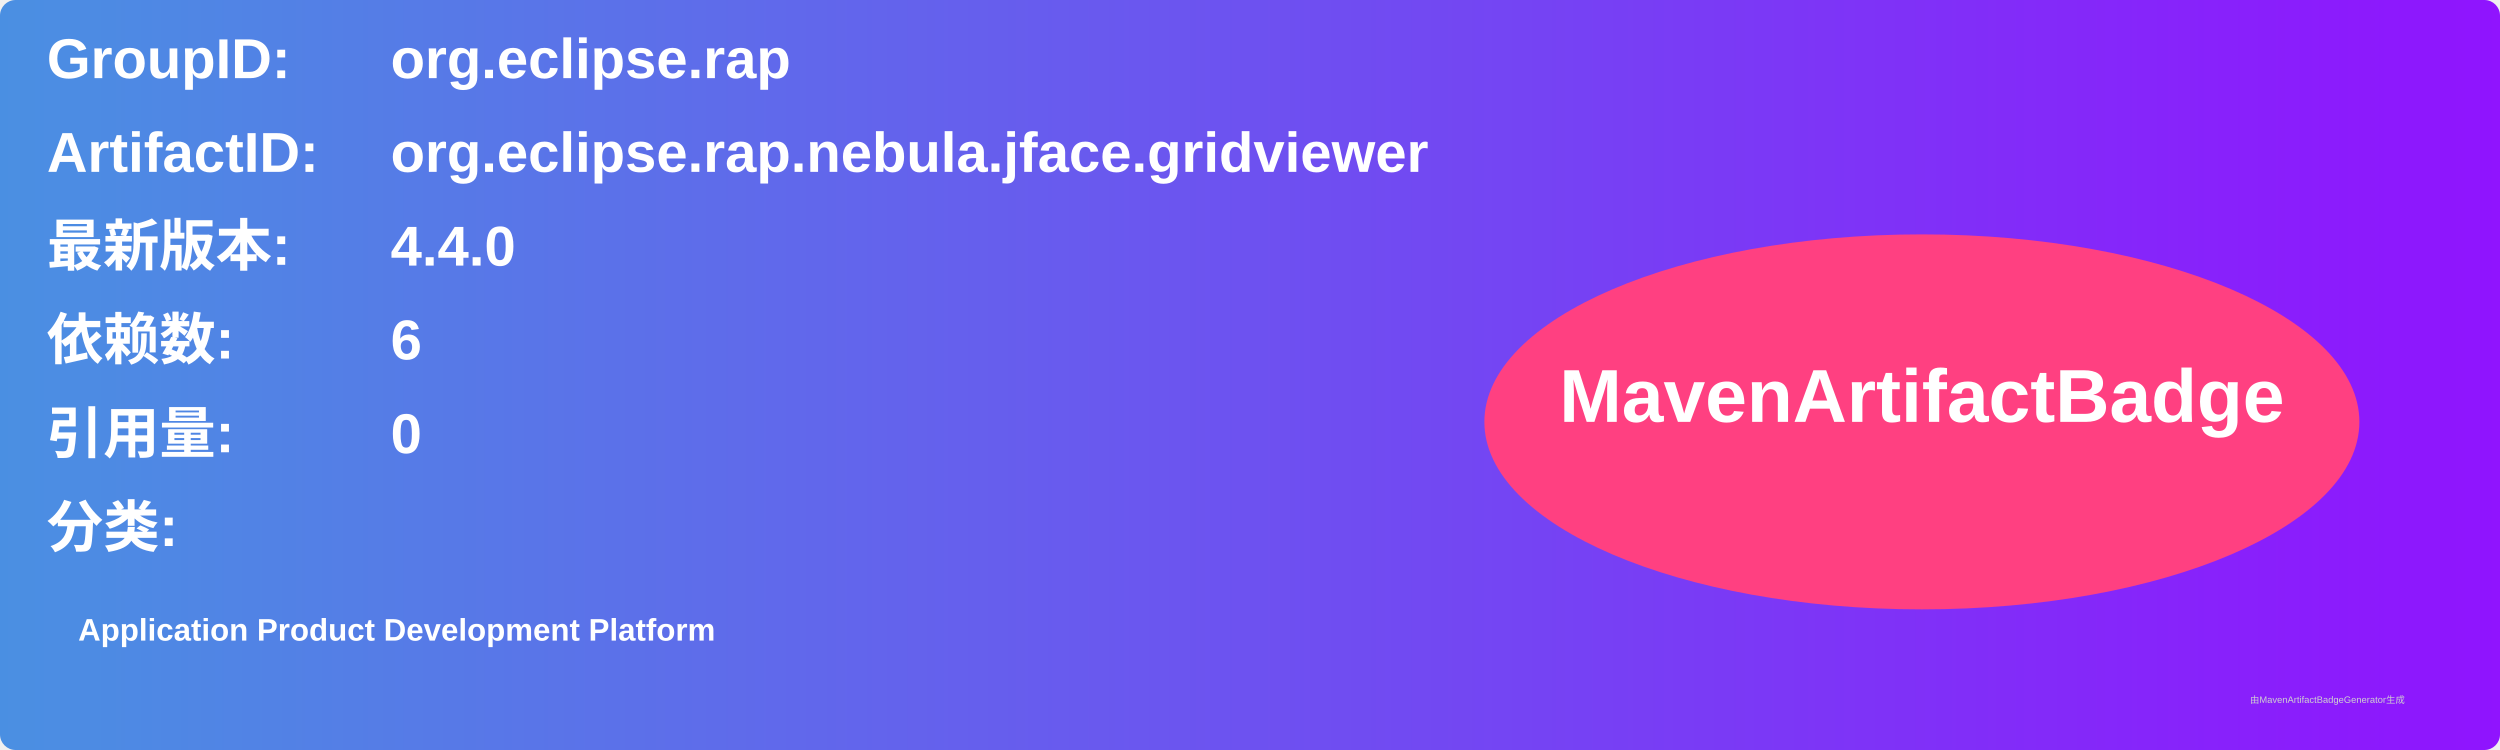
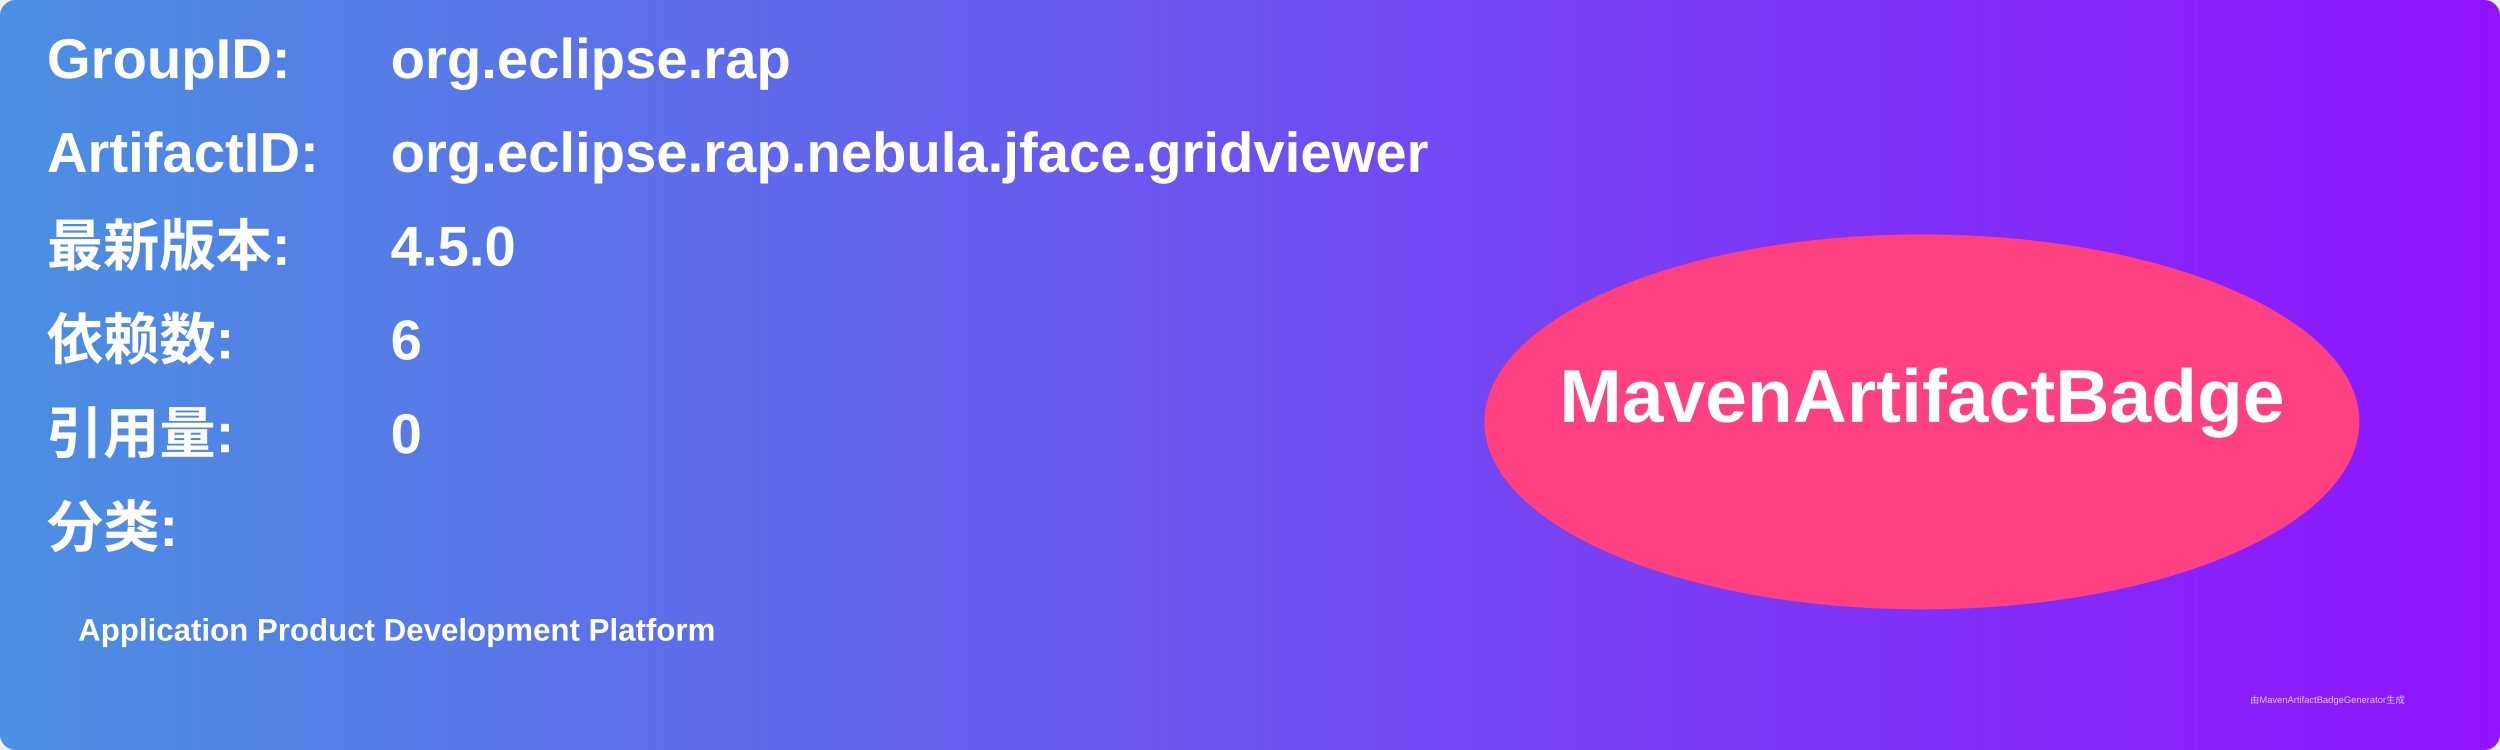
<svg xmlns="http://www.w3.org/2000/svg" width="800" height="240" viewBox="0 0 800 240">
  <linearGradient id="grad" x1="0%" y1="0%" x2="100%" y2="0%">
    <stop offset="0%" stop-color="#4a90e2" />
    <stop offset="100%" stop-color="#9013fe" />
  </linearGradient>
  <rect width="100%" height="100%" rx="5" ry="5" fill="url(#grad)" />
  <g transform="translate(15, 15)">
    <text x="0" y="10" font-family="Arial" font-size="18" fill="white" font-weight="bold" width="260">GroupID:</text>
    <text x="110" y="10" font-family="Arial" font-size="18" fill="white" font-weight="bold" width="460">org.eclipse.rap</text>
    <text x="0" y="40" font-family="Arial" font-size="18" fill="white" font-weight="bold" width="260">ArtifactID:</text>
    <text x="110" y="40" font-family="Arial" font-size="18" fill="white" font-weight="bold" width="460">org.eclipse.rap.nebula.jface.gridviewer</text>
    <text x="0" y="70" font-family="Arial" font-size="18" fill="white" font-weight="bold">最新版本:</text>
    <text x="110" y="70" font-family="Arial" font-size="18" fill="white" font-weight="bold">
-       <tspan font-weight="bold">4.4.0</tspan>
+       <tspan font-weight="bold">4.5.0</tspan>
    </text>
    <text x="0" y="100" font-family="Arial" font-size="18" fill="white" font-weight="bold">依赖数: </text>
    <text x="110" y="100" font-family="Arial" font-size="18" fill="white">
      <tspan font-weight="bold">6</tspan>
    </text>
    <text x="0" y="130" font-family="Arial" font-size="18" fill="white" font-weight="bold">引用量: </text>
    <text x="110" y="130" font-family="Arial" font-size="18" fill="white">
      <tspan font-weight="bold">0</tspan>
    </text>
    <text x="0" y="160" font-family="Arial" font-size="18" fill="white" font-weight="bold">分类:</text>
    <text x="10" y="190" font-family="Arial" font-size="10" fill="white">
      <tspan font-weight="bold">Application Product Development Platform</tspan>
    </text>
    <ellipse cx="600" cy="120" rx="140" ry="60" fill="#ff4081" />
    <text x="600" y="120" text-anchor="middle" font-family="Arial" font-size="24" fill="white" font-weight="bold">MavenArtifactBadge</text>
  </g>
  <text x="720" y="225" font-family="Arial" font-size="3" fill="#d0d0d0">由MavenArtifactBadgeGenerator生成</text>
</svg>
